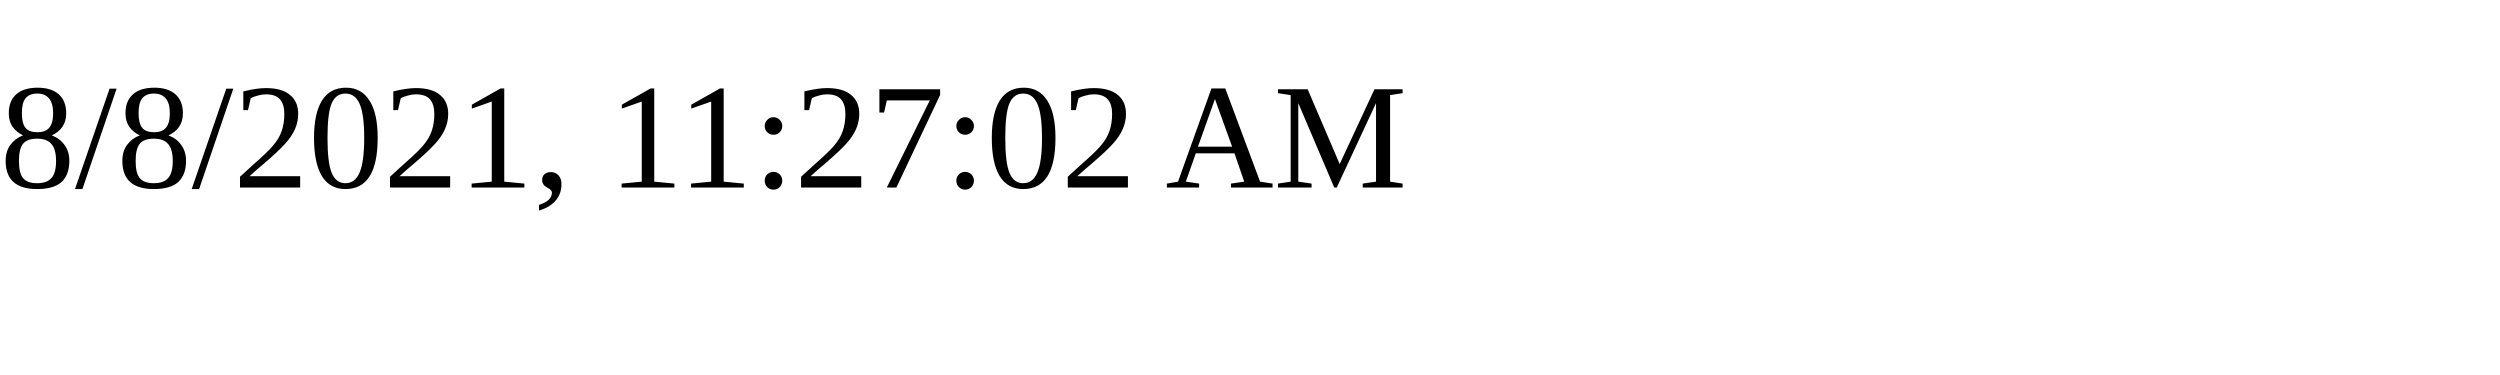
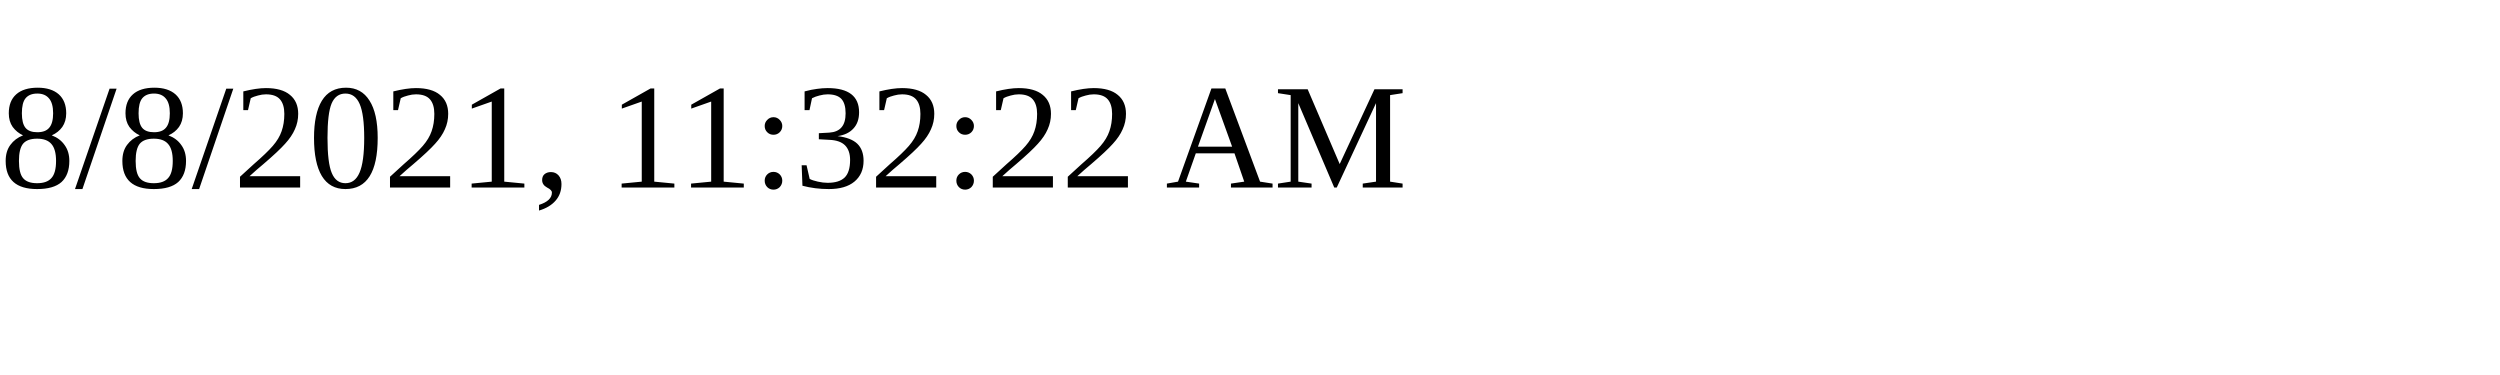
<svg xmlns="http://www.w3.org/2000/svg" height="30" width="200">
-   <text x="0" y="15">8/8/2021, 11:27:02 AM</text>
+   <text x="0" y="15">8/8/2021, 11:32:22 AM</text>
</svg>
